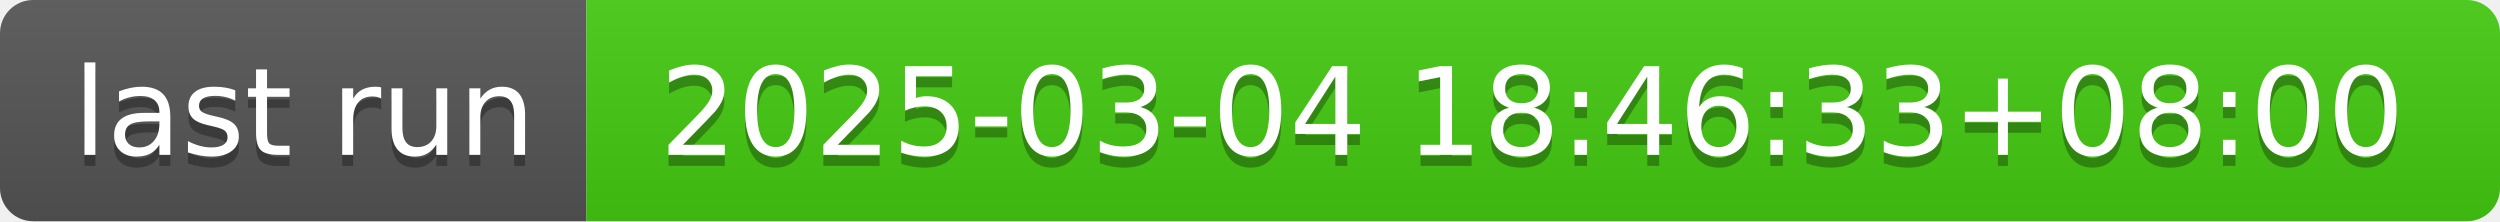
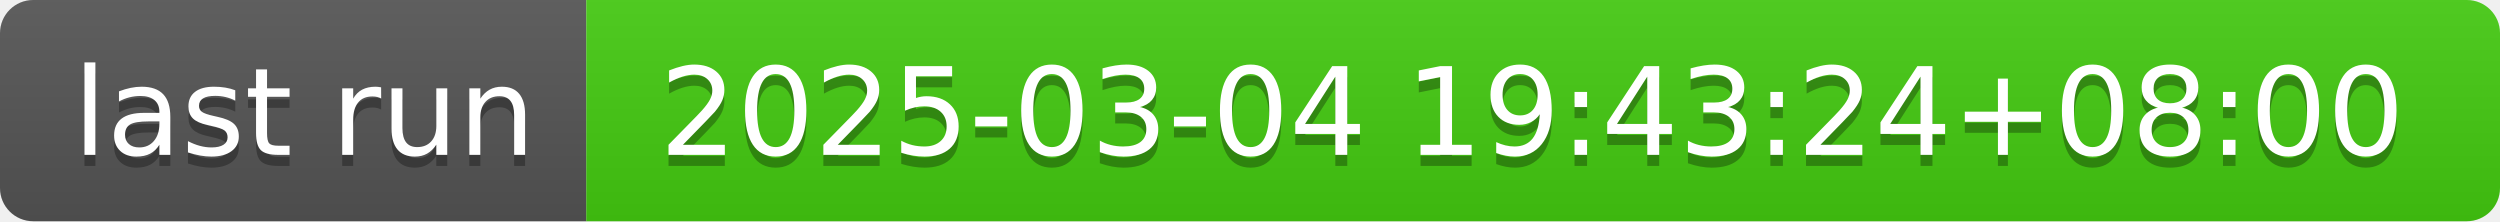
- <svg xmlns="http://www.w3.org/2000/svg" width="226" height="20" role="img" aria-label="last run: 2025-03-04 18:46:33+08:00">
+ <svg xmlns="http://www.w3.org/2000/svg" width="226" height="20" role="img" aria-label="last run: 2025-03-04 19:43:24+08:00">
  <linearGradient id="s" x2="0" y2="100%">
    <stop offset="0" stop-color="#bbb" stop-opacity=".1" />
    <stop offset="1" stop-opacity=".1" />
  </linearGradient>
  <clipPath id="r">
    <rect width="226" height="20" rx="3" fill="#fff" />
  </clipPath>
  <g clip-path="url(#r)">
    <rect width="53" height="20" fill="#555" />
    <rect x="53" width="173" height="20" fill="#4c1" />
    <rect width="226" height="20" fill="url(#s)" />
  </g>
  <g fill="#fff" text-anchor="middle" font-family="Verdana,Geneva,DejaVu Sans,sans-serif" text-rendering="geometricPrecision" font-size="110">
    <text aria-hidden="true" x="275" y="150" fill="#010101" fill-opacity=".3" transform="scale(.1)" textLength="430">last run</text>
    <text x="275" y="140" transform="scale(.1)" fill="#fff" textLength="430">last run</text>
-     <text aria-hidden="true" x="1385" y="150" fill="#010101" fill-opacity=".3" transform="scale(.1)" textLength="1630">2025-03-04 18:46:33+08:00</text>
-     <text x="1385" y="140" transform="scale(.1)" fill="#fff" textLength="1630">2025-03-04 18:46:33+08:00</text>
+     <text aria-hidden="true" x="1385" y="150" fill="#010101" fill-opacity=".3" transform="scale(.1)" textLength="1630">2025-03-04 19:43:24+08:00</text>
+     <text x="1385" y="140" transform="scale(.1)" fill="#fff" textLength="1630">2025-03-04 19:43:24+08:00</text>
  </g>
</svg>
